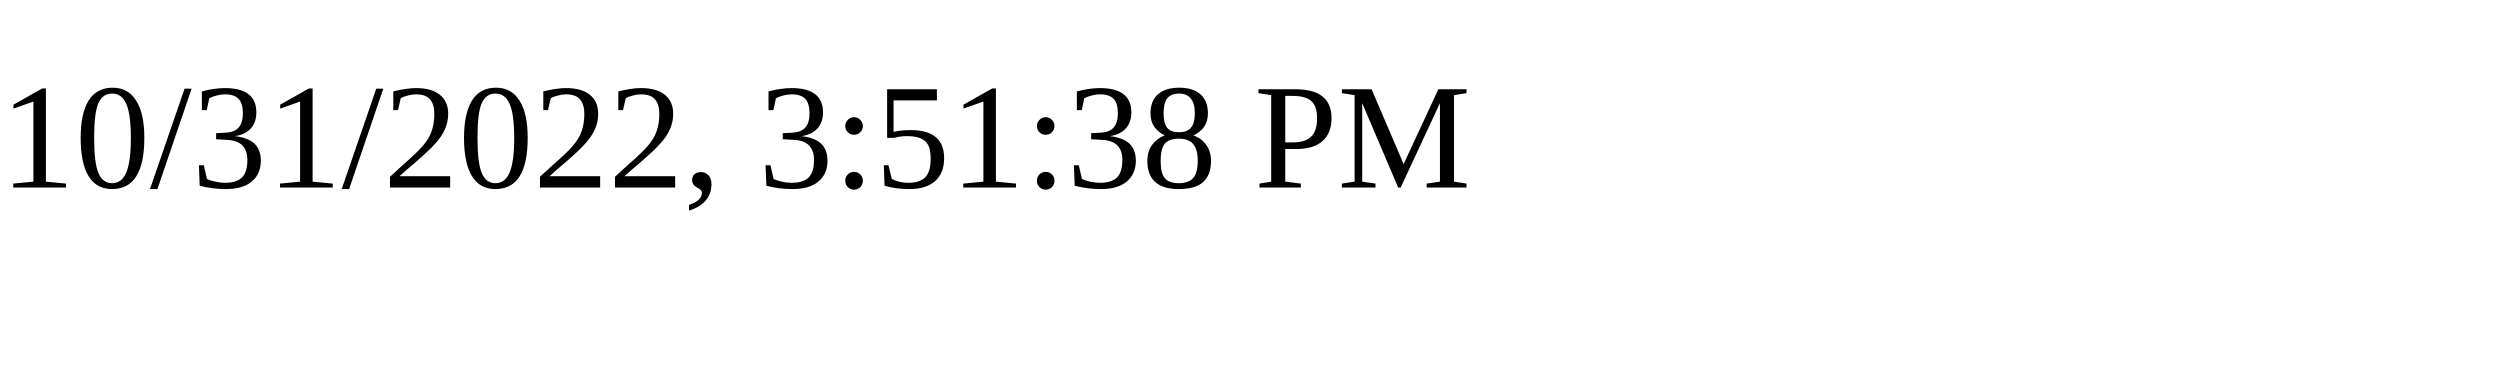
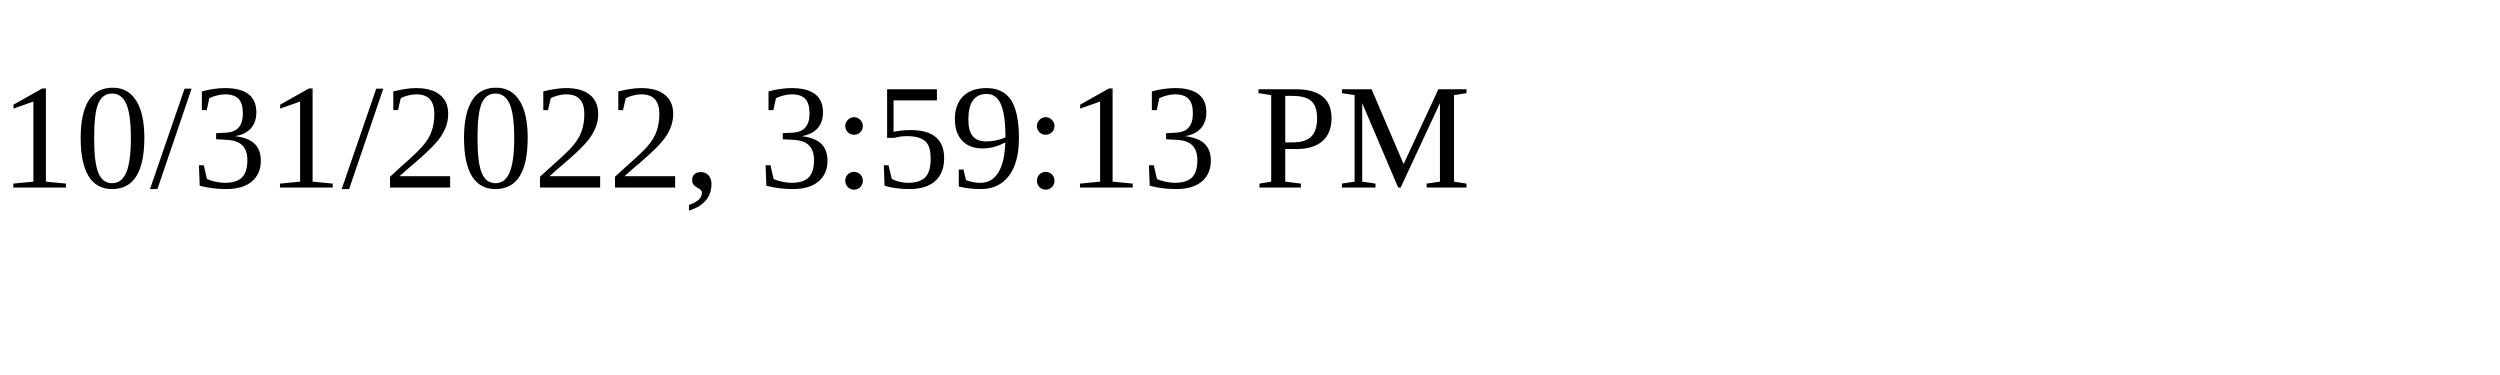
<svg xmlns="http://www.w3.org/2000/svg" height="30" width="200">
-   <text x="0" y="15">10/31/2022, 3:51:38 PM</text>
+   <text x="0" y="15">10/31/2022, 3:59:13 PM</text>
</svg>
